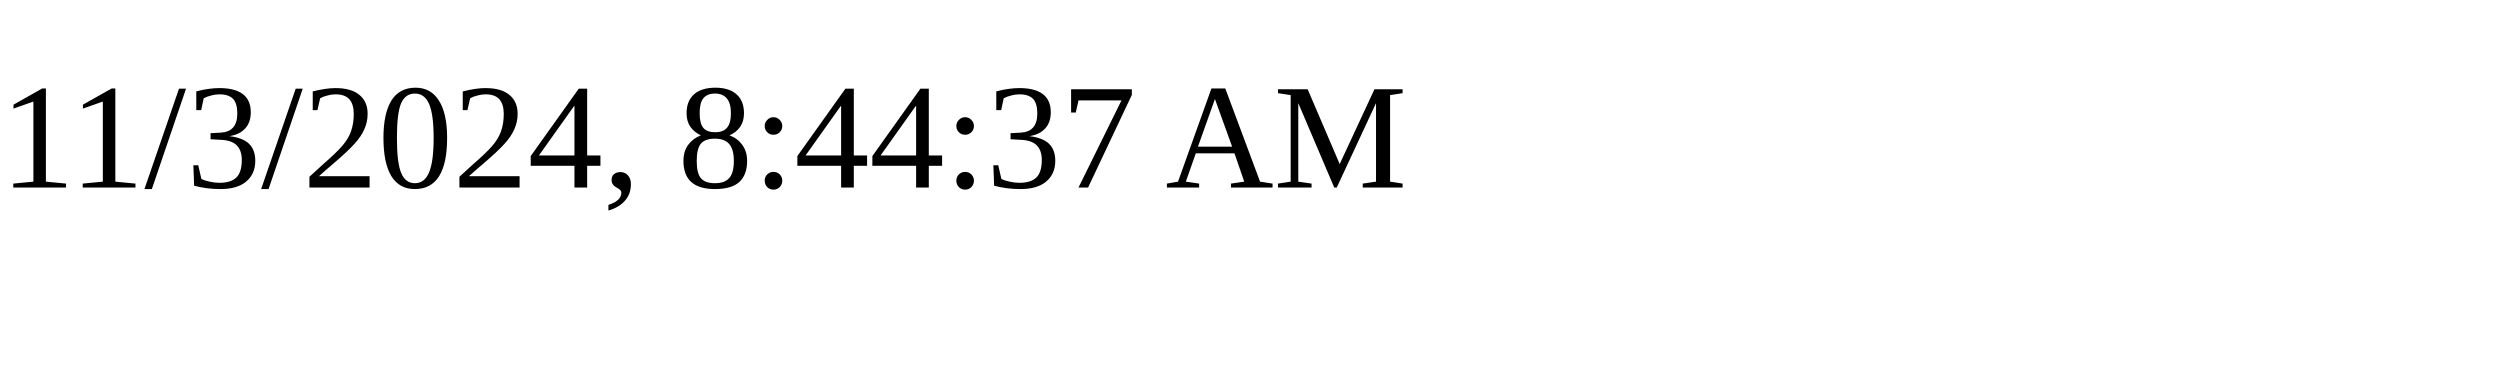
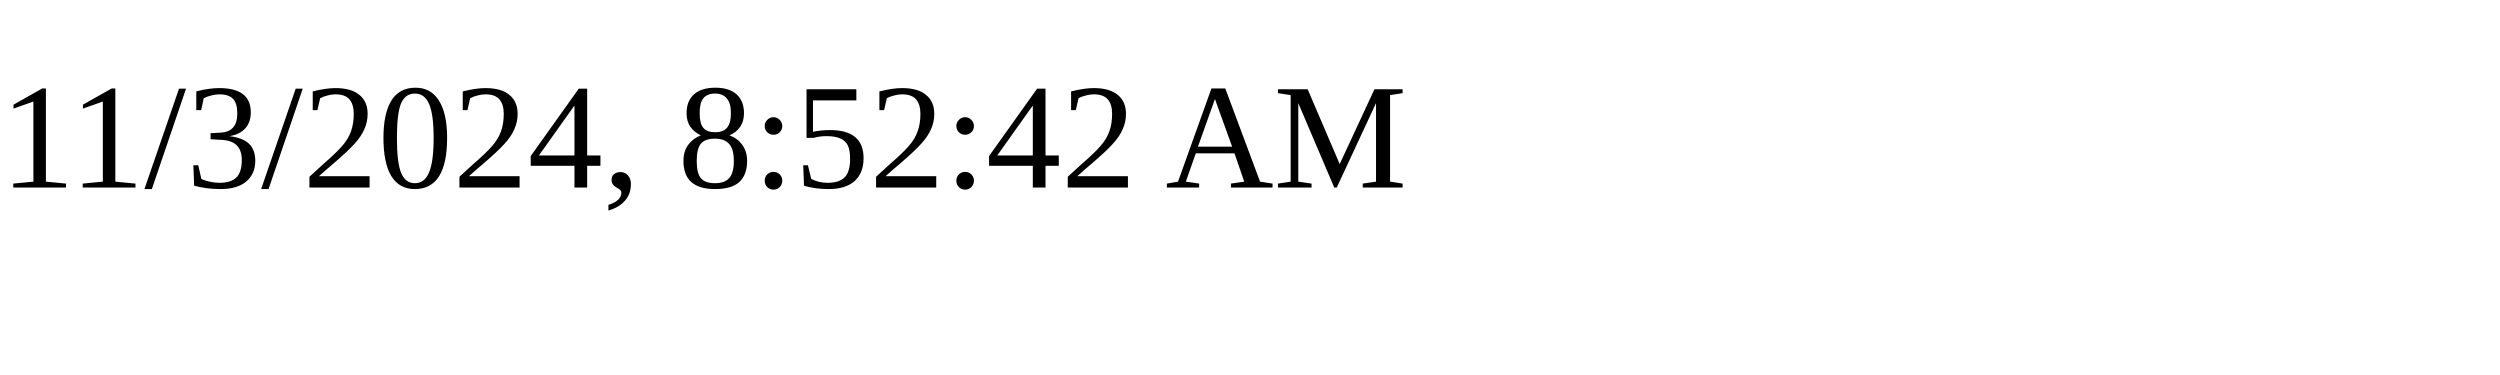
<svg xmlns="http://www.w3.org/2000/svg" height="30" width="200">
-   <text x="0" y="15">11/3/2024, 8:44:37 AM</text>
+   <text x="0" y="15">11/3/2024, 8:52:42 AM</text>
</svg>
